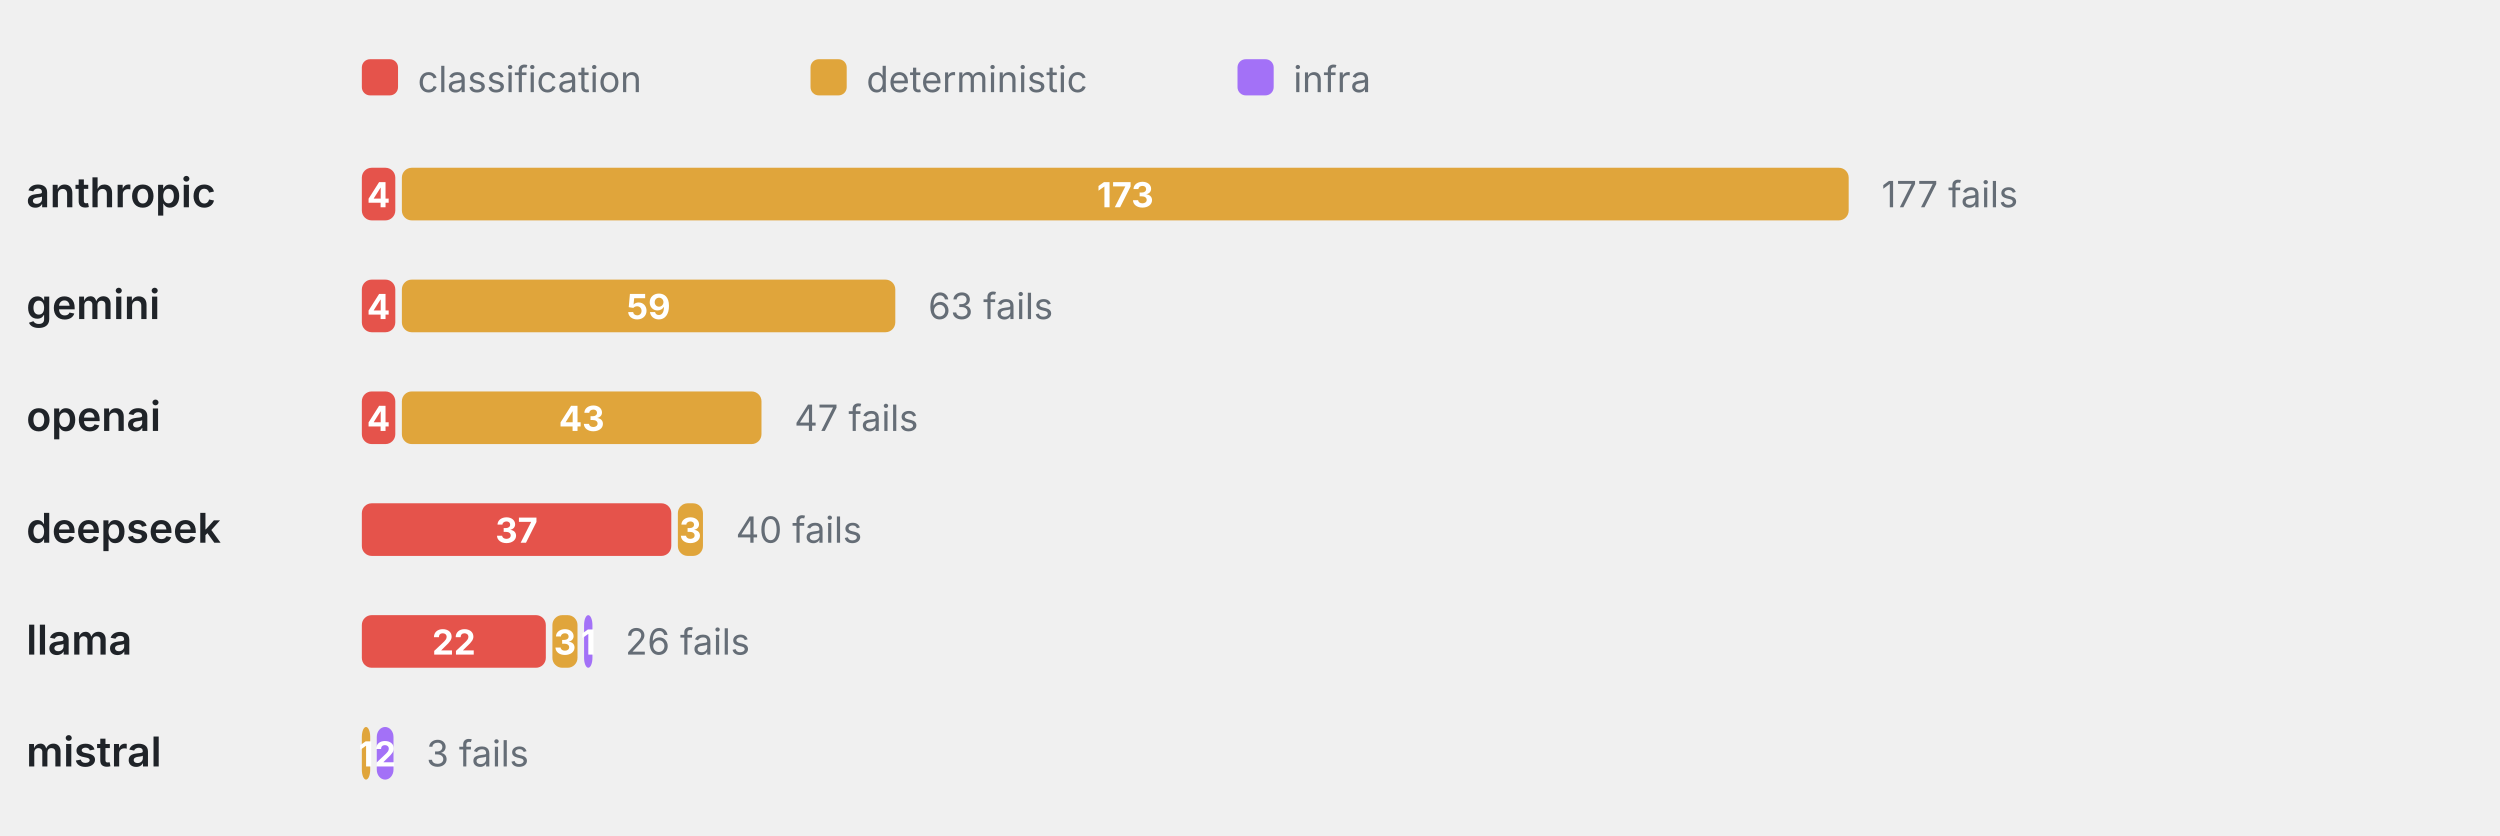
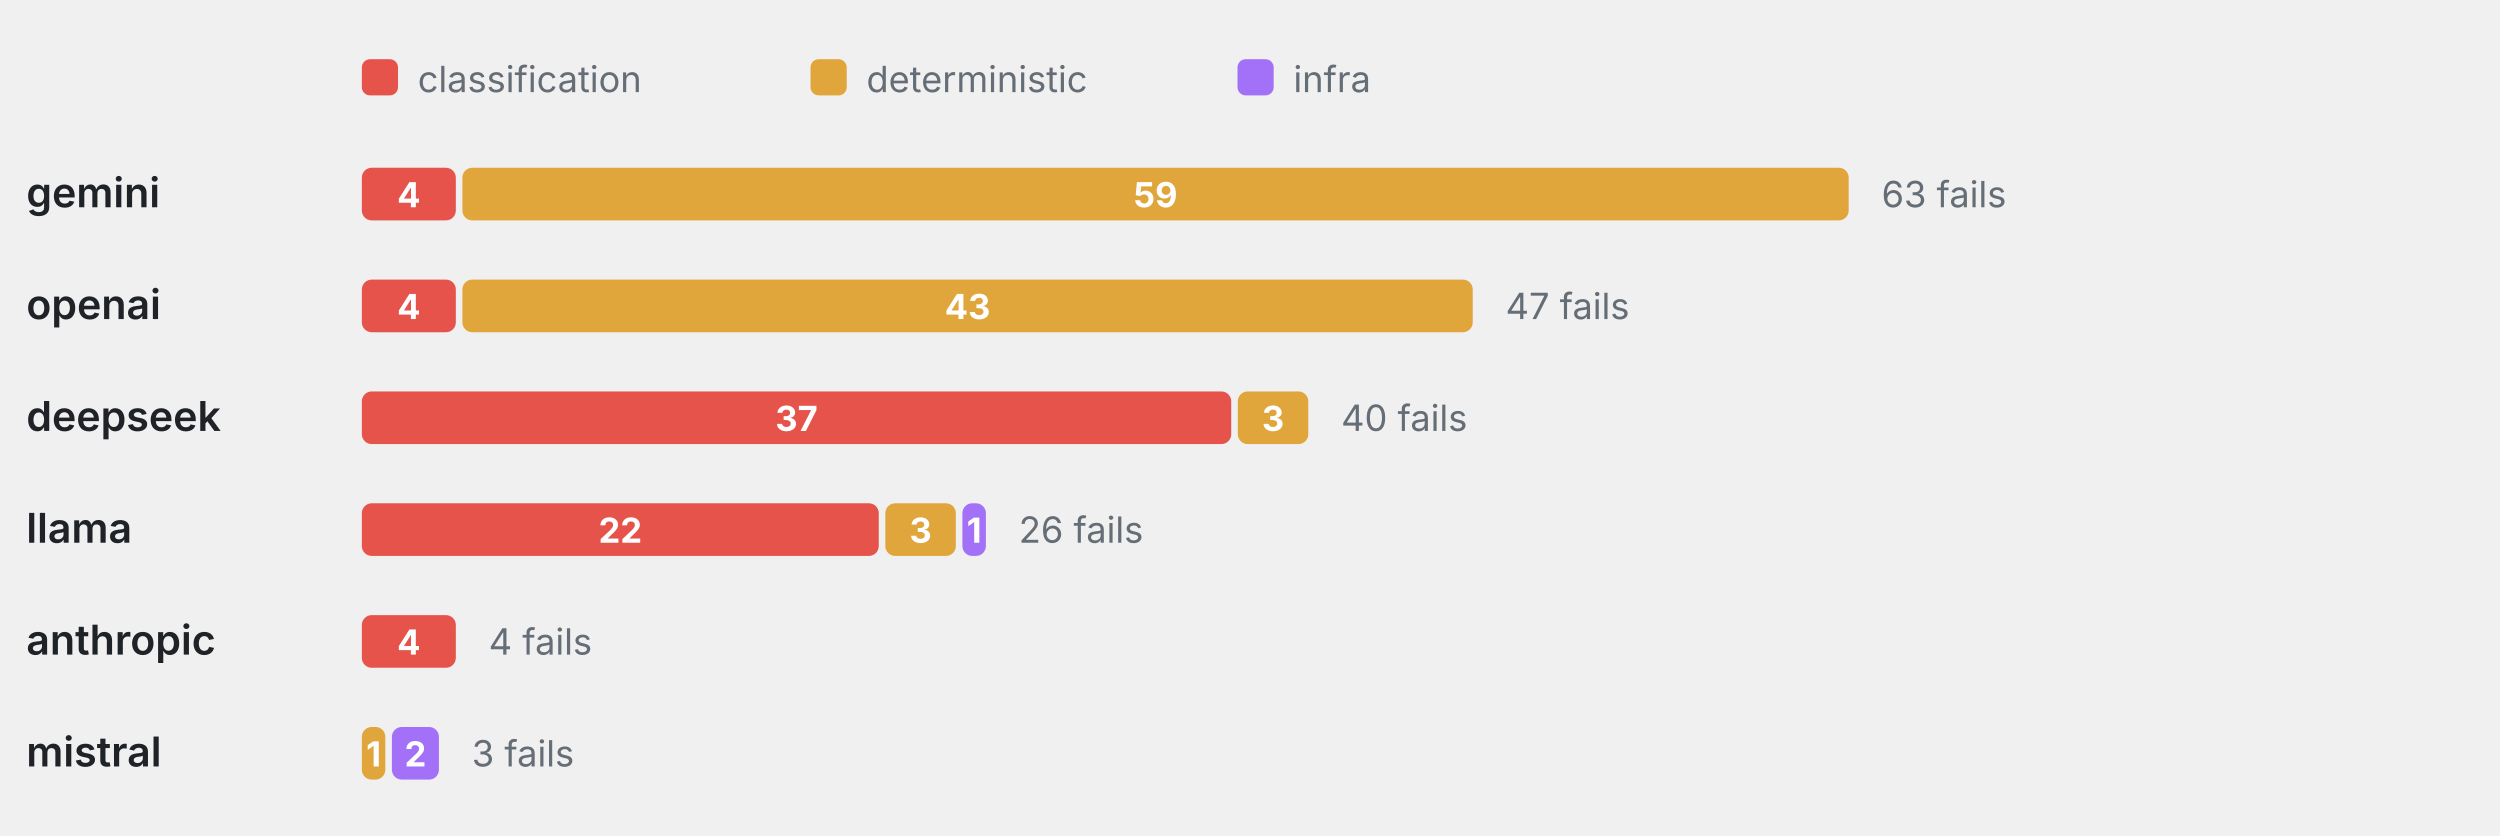
<svg xmlns="http://www.w3.org/2000/svg" viewBox="0 0 760 254" width="760" height="254" role="img" aria-label="Failure categories by provider" font-family="-apple-system,BlinkMacSystemFont,'Segoe UI',system-ui,sans-serif">
  <rect x="110" y="18" width="11" height="11" rx="2.5" fill="#E5534B" />
  <text x="127" y="28" font-size="11" font-weight="400" text-anchor="start" fill="#656d76">classification</text>
  <rect x="246.4" y="18" width="11" height="11" rx="2.5" fill="#E0A53B" />
  <text x="263.4" y="28" font-size="11" font-weight="400" text-anchor="start" fill="#656d76">deterministic</text>
  <rect x="376.2" y="18" width="11" height="11" rx="2.5" fill="#A371F7" />
  <text x="393.2" y="28" font-size="11" font-weight="400" text-anchor="start" fill="#656d76">infra</text>
-   <text x="8" y="63" font-size="12.5" font-weight="600" text-anchor="start" fill="#1f2328">anthropic</text>
-   <rect x="110" y="51" width="10.17" height="16" rx="3" fill="#E5534B" />
-   <text x="115.08" y="63" font-size="10.5" font-weight="700" text-anchor="middle" fill="#fff">4</text>
-   <rect x="122.17" y="51" width="439.83" height="16" rx="3" fill="#E0A53B" />
-   <text x="342.08" y="63" font-size="10.5" font-weight="700" text-anchor="middle" fill="#fff">173</text>
-   <text x="572" y="63" font-size="11" font-weight="400" text-anchor="start" fill="#656d76">177 fails</text>
-   <text x="8" y="97" font-size="12.5" font-weight="600" text-anchor="start" fill="#1f2328">gemini</text>
-   <rect x="110" y="85" width="10.17" height="16" rx="3" fill="#E5534B" />
-   <text x="115.08" y="97" font-size="10.5" font-weight="700" text-anchor="middle" fill="#fff">4</text>
-   <rect x="122.17" y="85" width="150" height="16" rx="3" fill="#E0A53B" />
-   <text x="197.17" y="97" font-size="10.5" font-weight="700" text-anchor="middle" fill="#fff">59</text>
-   <text x="282.17" y="97" font-size="11" font-weight="400" text-anchor="start" fill="#656d76">63 fails</text>
-   <text x="8" y="131" font-size="12.5" font-weight="600" text-anchor="start" fill="#1f2328">openai</text>
-   <rect x="110" y="119" width="10.17" height="16" rx="3" fill="#E5534B" />
-   <text x="115.08" y="131" font-size="10.5" font-weight="700" text-anchor="middle" fill="#fff">4</text>
-   <rect x="122.17" y="119" width="109.32" height="16" rx="3" fill="#E0A53B" />
-   <text x="176.83" y="131" font-size="10.5" font-weight="700" text-anchor="middle" fill="#fff">43</text>
-   <text x="241.49" y="131" font-size="11" font-weight="400" text-anchor="start" fill="#656d76">47 fails</text>
-   <text x="8" y="165" font-size="12.5" font-weight="600" text-anchor="start" fill="#1f2328">deepseek</text>
-   <rect x="110" y="153" width="94.07" height="16" rx="3" fill="#E5534B" />
-   <text x="157.03" y="165" font-size="10.5" font-weight="700" text-anchor="middle" fill="#fff">37</text>
-   <rect x="206.07" y="153" width="7.63" height="16" rx="3" fill="#E0A53B" />
-   <text x="209.88" y="165" font-size="10.5" font-weight="700" text-anchor="middle" fill="#fff">3</text>
-   <text x="223.69" y="165" font-size="11" font-weight="400" text-anchor="start" fill="#656d76">40 fails</text>
-   <text x="8" y="199" font-size="12.5" font-weight="600" text-anchor="start" fill="#1f2328">llama</text>
-   <rect x="110" y="187" width="55.93" height="16" rx="3" fill="#E5534B" />
-   <text x="137.97" y="199" font-size="10.5" font-weight="700" text-anchor="middle" fill="#fff">22</text>
-   <rect x="167.93" y="187" width="7.63" height="16" rx="3" fill="#E0A53B" />
-   <text x="171.75" y="199" font-size="10.5" font-weight="700" text-anchor="middle" fill="#fff">3</text>
-   <rect x="177.56" y="187" width="2.54" height="16" rx="3" fill="#A371F7" />
-   <text x="178.83" y="199" font-size="10.5" font-weight="700" text-anchor="middle" fill="#fff">1</text>
-   <text x="190.1" y="199" font-size="11" font-weight="400" text-anchor="start" fill="#656d76">26 fails</text>
+   <text x="8" y="63" font-size="12.5" font-weight="600" text-anchor="start" fill="#1f2328">gemini</text>
+   <rect x="110" y="51" width="28.57" height="16" rx="3" fill="#E5534B" />
+   <text x="124.29" y="63" font-size="10.5" font-weight="700" text-anchor="middle" fill="#fff">4</text>
+   <rect x="140.57" y="51" width="421.43" height="16" rx="3" fill="#E0A53B" />
+   <text x="351.29" y="63" font-size="10.5" font-weight="700" text-anchor="middle" fill="#fff">59</text>
+   <text x="572" y="63" font-size="11" font-weight="400" text-anchor="start" fill="#656d76">63 fails</text>
+   <text x="8" y="97" font-size="12.5" font-weight="600" text-anchor="start" fill="#1f2328">openai</text>
+   <rect x="110" y="85" width="28.57" height="16" rx="3" fill="#E5534B" />
+   <text x="124.29" y="97" font-size="10.5" font-weight="700" text-anchor="middle" fill="#fff">4</text>
+   <rect x="140.57" y="85" width="307.14" height="16" rx="3" fill="#E0A53B" />
+   <text x="294.14" y="97" font-size="10.5" font-weight="700" text-anchor="middle" fill="#fff">43</text>
+   <text x="457.71" y="97" font-size="11" font-weight="400" text-anchor="start" fill="#656d76">47 fails</text>
+   <text x="8" y="131" font-size="12.5" font-weight="600" text-anchor="start" fill="#1f2328">deepseek</text>
+   <rect x="110" y="119" width="264.29" height="16" rx="3" fill="#E5534B" />
+   <text x="242.14" y="131" font-size="10.5" font-weight="700" text-anchor="middle" fill="#fff">37</text>
+   <rect x="376.29" y="119" width="21.43" height="16" rx="3" fill="#E0A53B" />
+   <text x="387" y="131" font-size="10.5" font-weight="700" text-anchor="middle" fill="#fff">3</text>
+   <text x="407.71" y="131" font-size="11" font-weight="400" text-anchor="start" fill="#656d76">40 fails</text>
+   <text x="8" y="165" font-size="12.5" font-weight="600" text-anchor="start" fill="#1f2328">llama</text>
+   <rect x="110" y="153" width="157.14" height="16" rx="3" fill="#E5534B" />
+   <text x="188.57" y="165" font-size="10.5" font-weight="700" text-anchor="middle" fill="#fff">22</text>
+   <rect x="269.14" y="153" width="21.43" height="16" rx="3" fill="#E0A53B" />
+   <text x="279.86" y="165" font-size="10.5" font-weight="700" text-anchor="middle" fill="#fff">3</text>
+   <rect x="292.57" y="153" width="7.14" height="16" rx="3" fill="#A371F7" />
+   <text x="296.14" y="165" font-size="10.5" font-weight="700" text-anchor="middle" fill="#fff">1</text>
+   <text x="309.71" y="165" font-size="11" font-weight="400" text-anchor="start" fill="#656d76">26 fails</text>
+   <text x="8" y="199" font-size="12.5" font-weight="600" text-anchor="start" fill="#1f2328">anthropic</text>
+   <rect x="110" y="187" width="28.57" height="16" rx="3" fill="#E5534B" />
+   <text x="124.29" y="199" font-size="10.5" font-weight="700" text-anchor="middle" fill="#fff">4</text>
+   <text x="148.57" y="199" font-size="11" font-weight="400" text-anchor="start" fill="#656d76">4 fails</text>
  <text x="8" y="233" font-size="12.5" font-weight="600" text-anchor="start" fill="#1f2328">mistral</text>
-   <rect x="110" y="221" width="2.54" height="16" rx="3" fill="#E0A53B" />
-   <text x="111.27" y="233" font-size="10.5" font-weight="700" text-anchor="middle" fill="#fff">1</text>
-   <rect x="114.54" y="221" width="5.08" height="16" rx="3" fill="#A371F7" />
-   <text x="117.08" y="233" font-size="10.5" font-weight="700" text-anchor="middle" fill="#fff">2</text>
-   <text x="129.63" y="233" font-size="11" font-weight="400" text-anchor="start" fill="#656d76">3 fails</text>
+   <rect x="110" y="221" width="7.14" height="16" rx="3" fill="#E0A53B" />
+   <text x="113.57" y="233" font-size="10.5" font-weight="700" text-anchor="middle" fill="#fff">1</text>
+   <rect x="119.14" y="221" width="14.29" height="16" rx="3" fill="#A371F7" />
+   <text x="126.29" y="233" font-size="10.5" font-weight="700" text-anchor="middle" fill="#fff">2</text>
+   <text x="143.43" y="233" font-size="11" font-weight="400" text-anchor="start" fill="#656d76">3 fails</text>
</svg>
